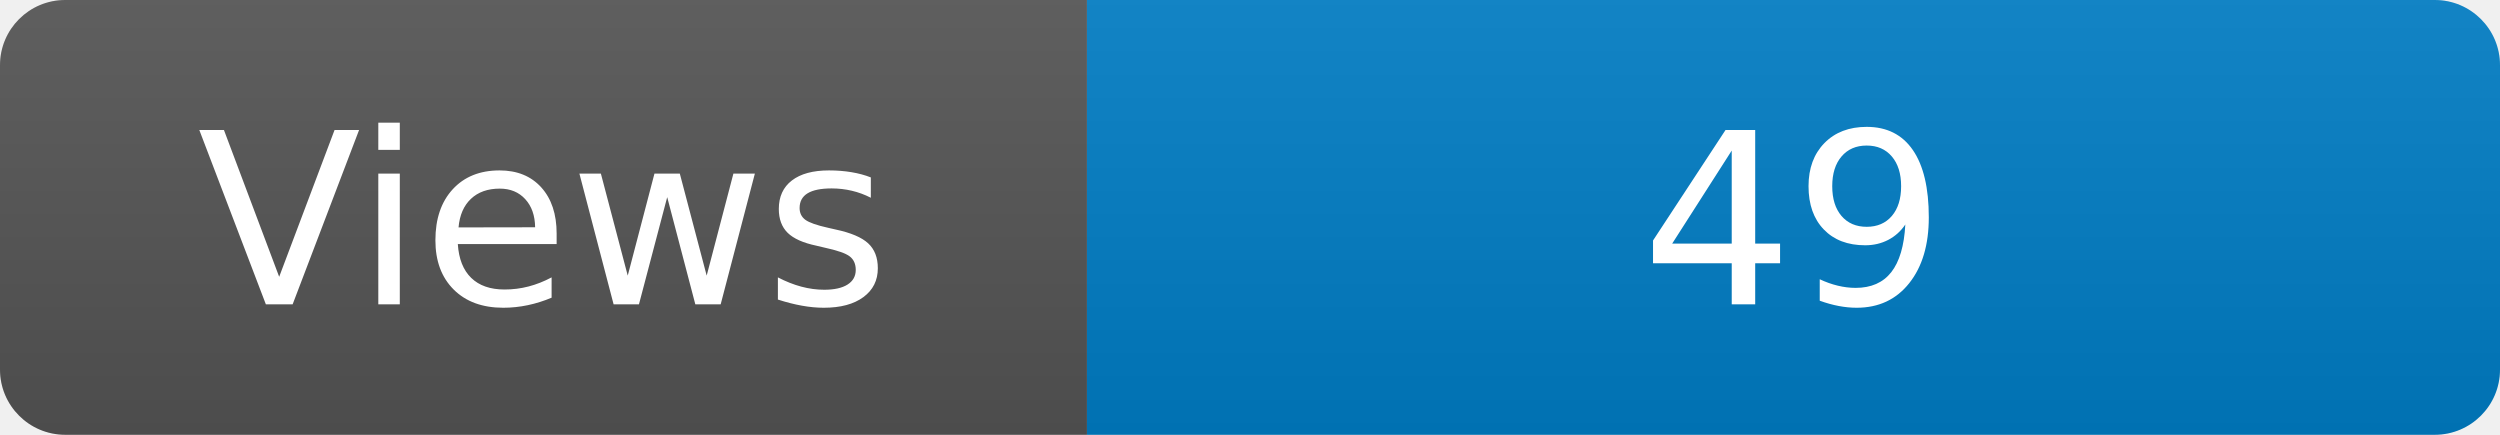
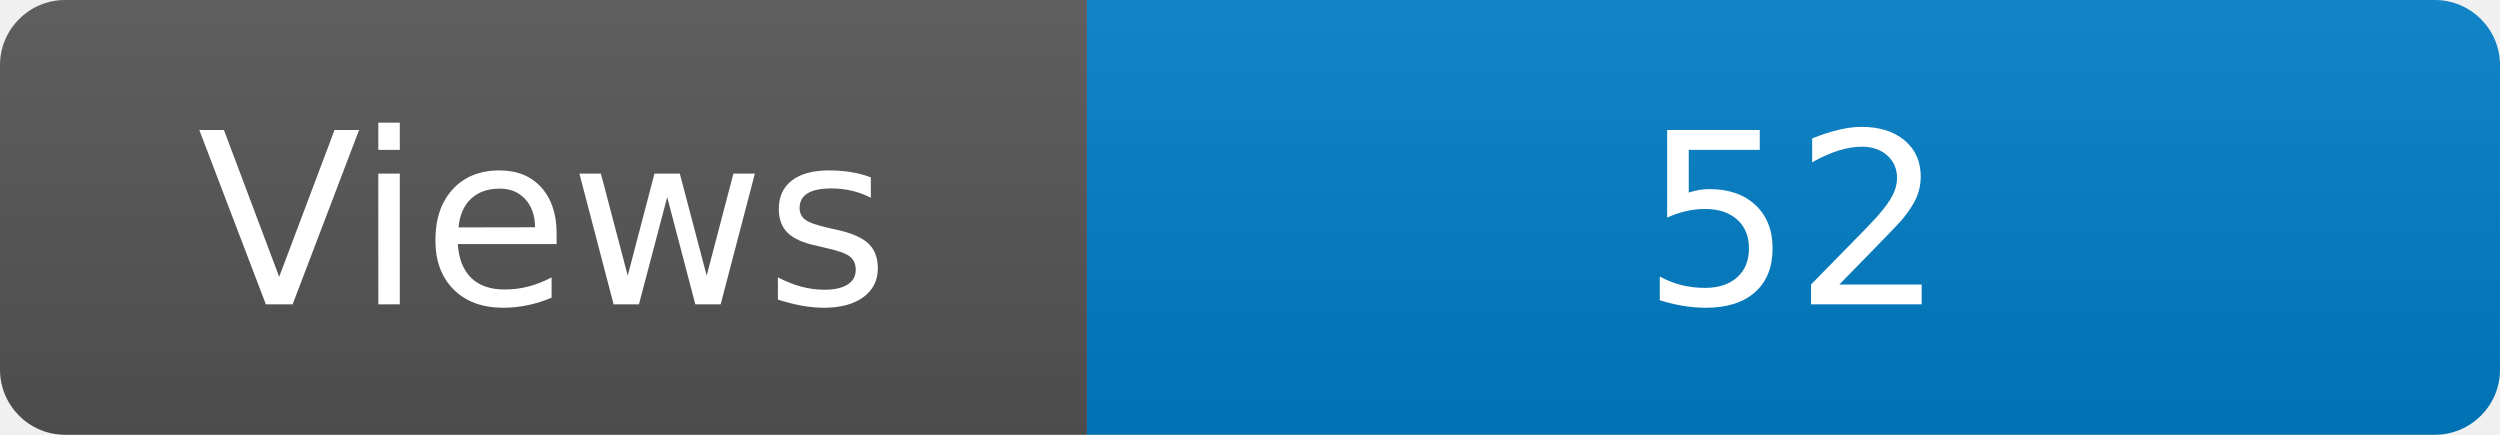
<svg xmlns="http://www.w3.org/2000/svg" width="115" height="20" role="img" aria-label="Maintained?: yes">
  <linearGradient id="s" x2="0" y2="100%">
    <stop offset="0" stop-color="#bbb" stop-opacity=".1" />
    <stop offset="1" stop-opacity=".1" />
  </linearGradient>
  <clipPath id="r">
    <rect width="115" height="20" rx="3" fill="#fff" />
  </clipPath>
  <g clip-path="url(#r)">
    <rect width="50" height="20" fill="#555" />
    <rect x="50" width="160" height="20" fill="#007ec6" />
    <rect width="115" height="20" fill="url(#s)" />
  </g>
  <g fill="#fff" text-anchor="middle" font-family="Verdana,Geneva,DejaVu Sans,sans-serif" font-size="110">
    <text x="250" y="140" transform="scale(.1)" fill="#fff">Views</text>
-     <text x="825" y="140" transform="scale(.1)" fill="#fff">49</text>
+     <text x="825" y="140" transform="scale(.1)" fill="#fff">52</text>
  </g>
</svg>
